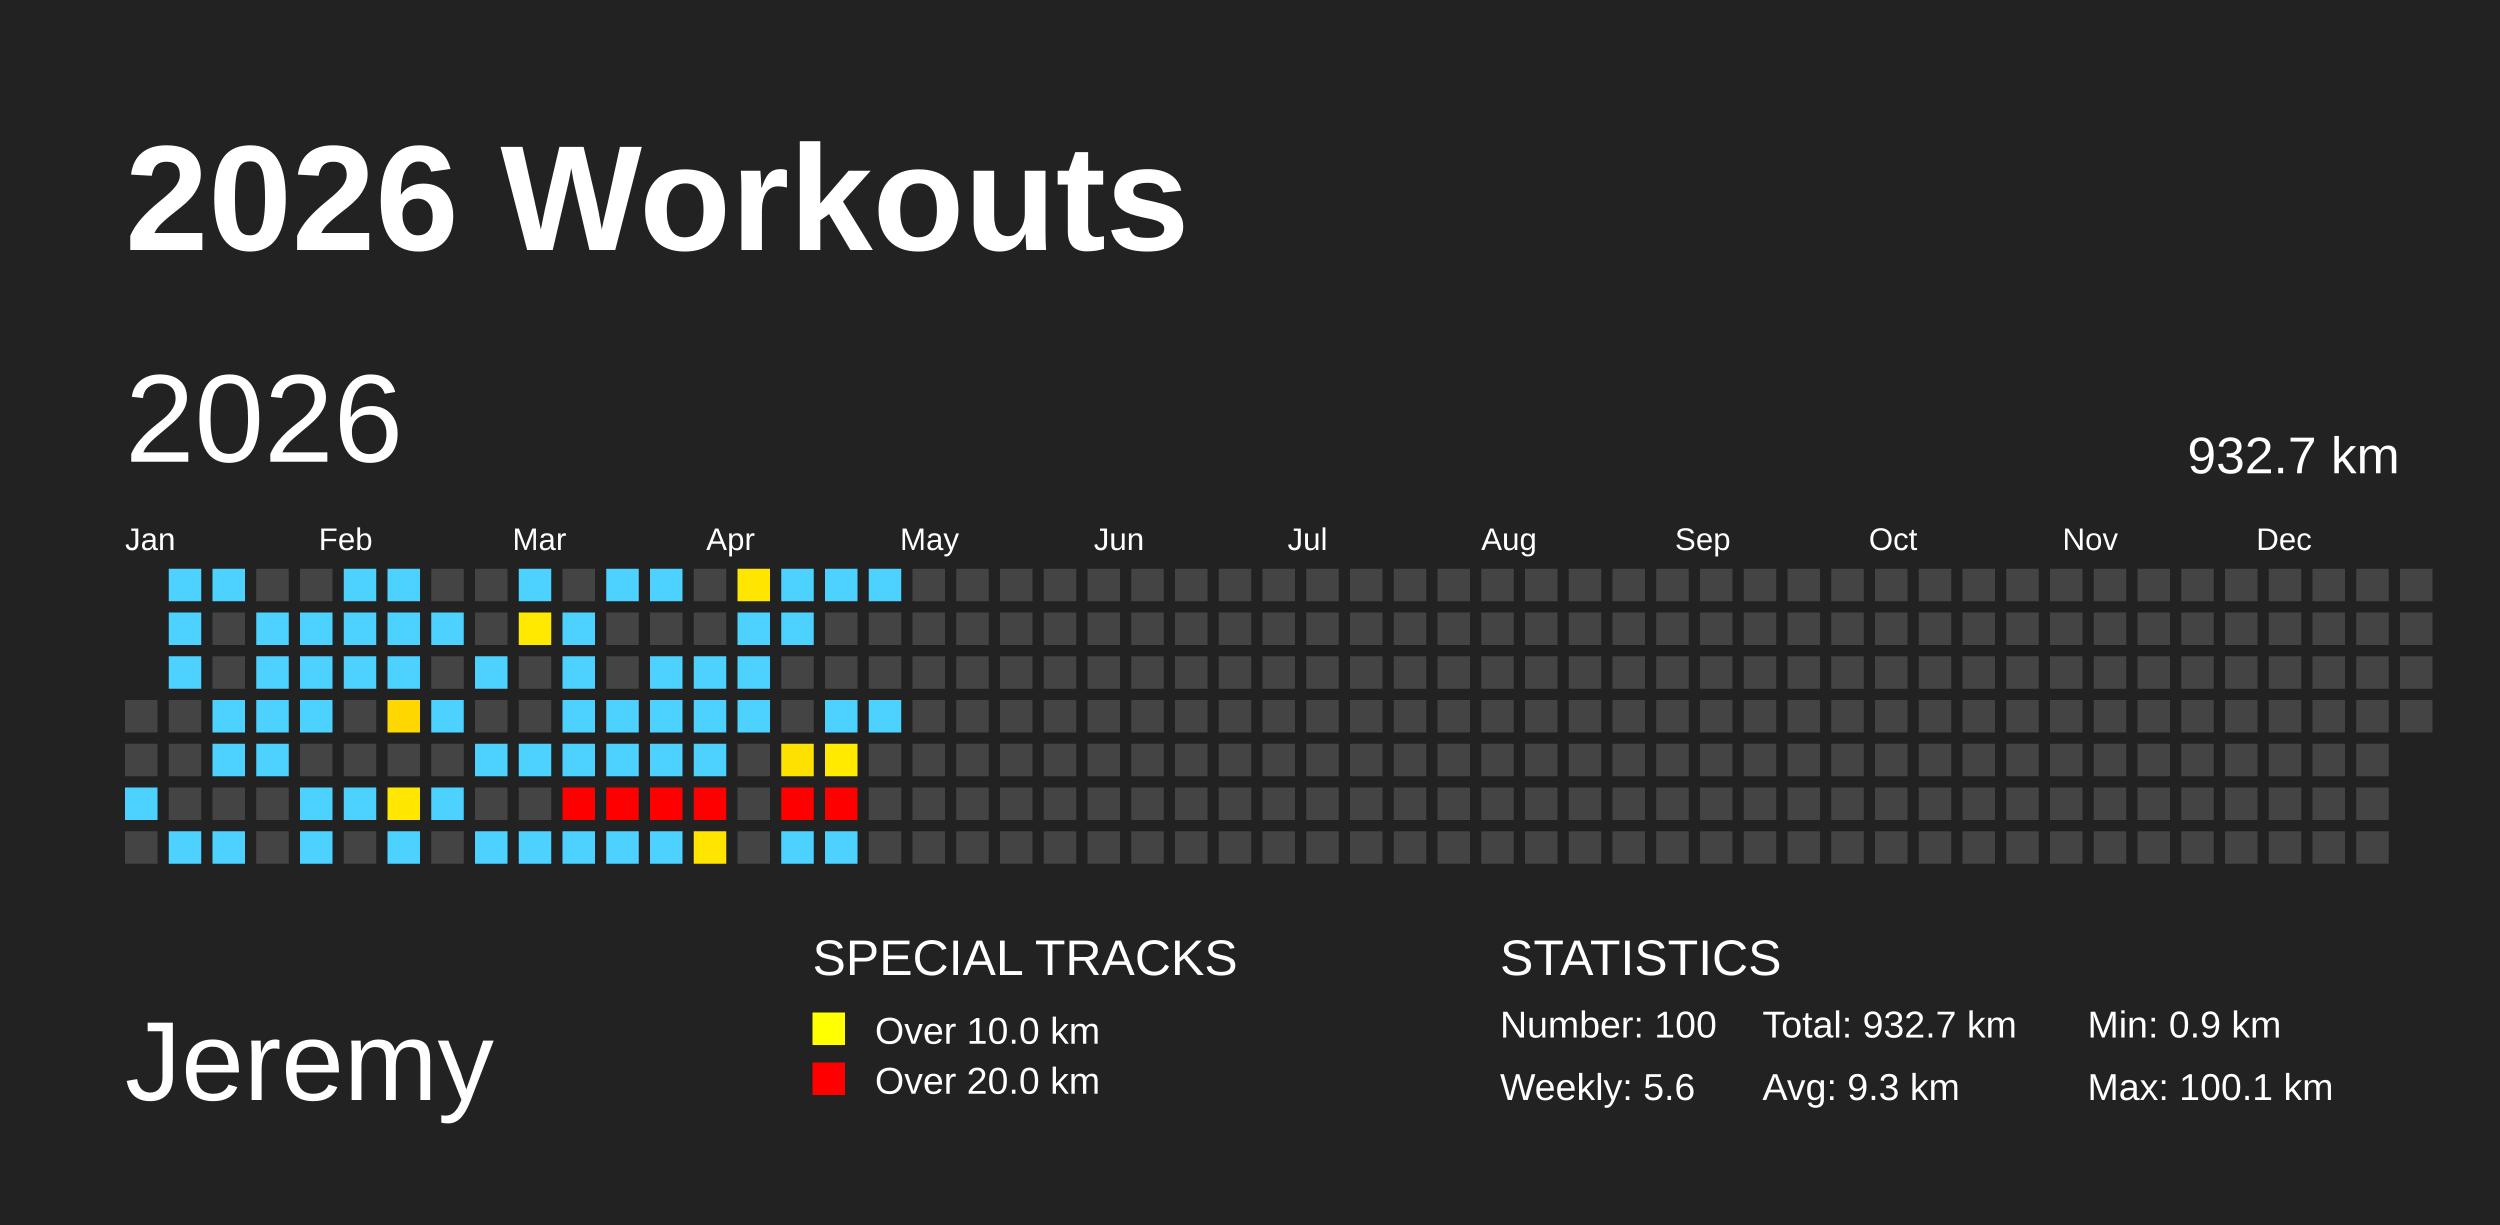
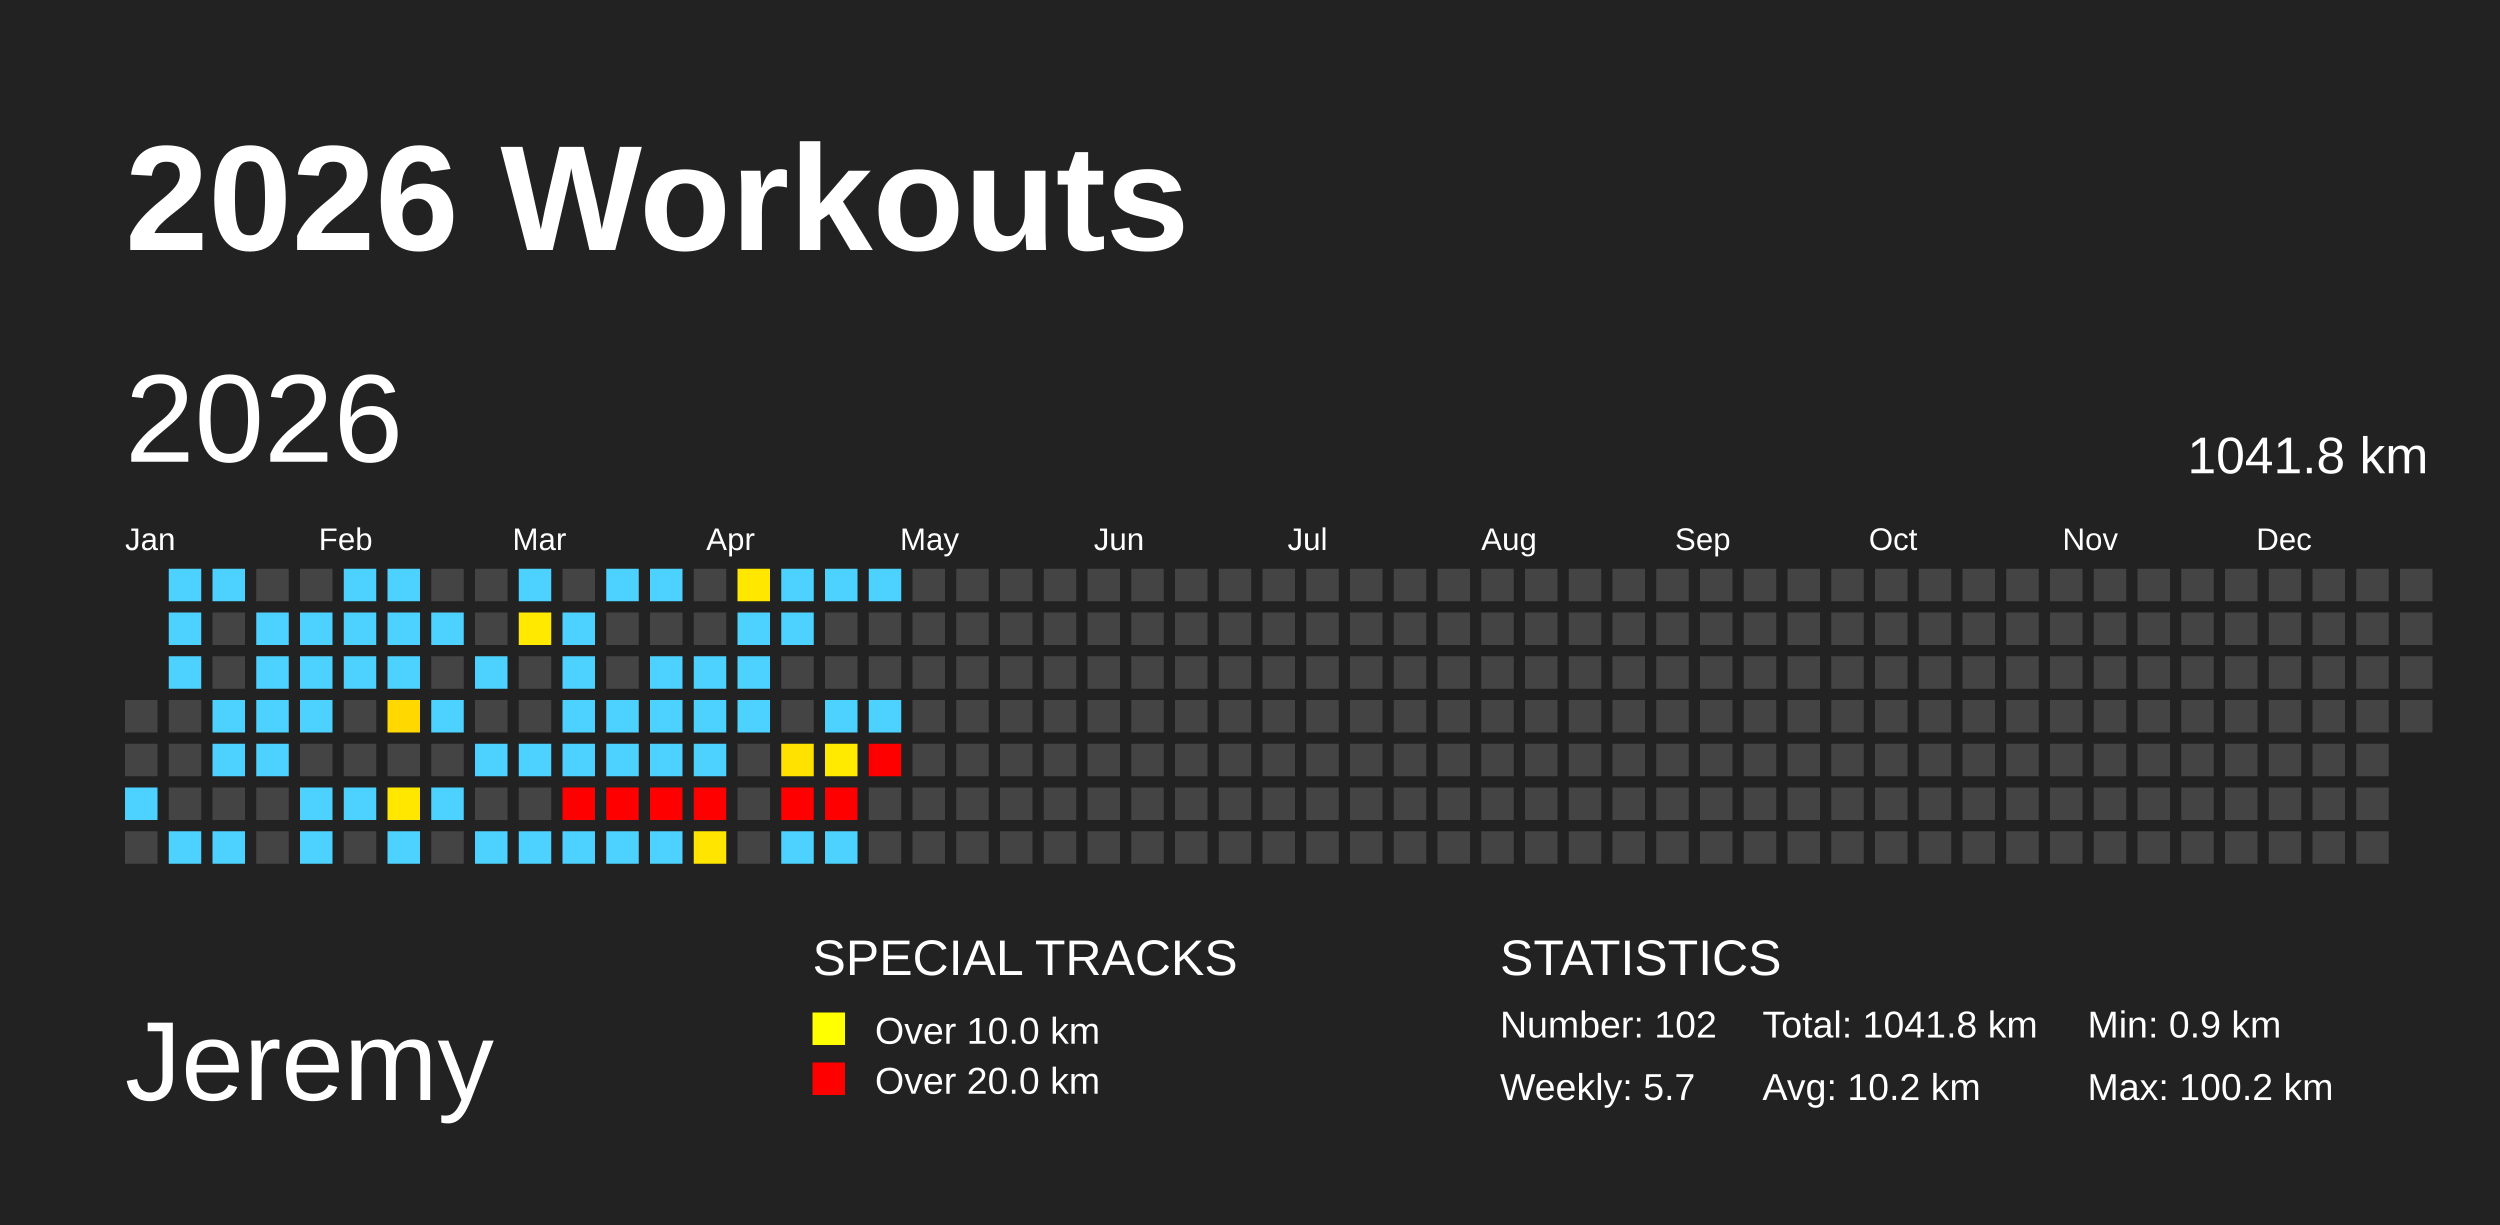
<svg xmlns="http://www.w3.org/2000/svg" baseProfile="full" height="98mm" version="1.1" viewBox="0,0,200,98" width="200mm">
  <defs />
  <rect fill="#222222" height="98" width="200" x="0" y="0" />
  <text fill="#FFFFFF" style="font-size:12px; font-family:Arial; font-weight:bold;" x="10" y="20">2026 Workouts</text>
  <text fill="#FFFFFF" style="font-size:9px; font-family:Arial" x="10" y="88">Jeremy</text>
  <text fill="#FFFFFF" style="font-size:4px; font-family:Arial" x="65" y="78">SPECIAL TRACKS</text>
  <rect fill="yellow" height="2.6" width="2.6" x="65" y="81" />
  <text fill="#FFFFFF" style="font-size:3px; font-family:Arial" x="70" y="83.5">Over 10.0 km</text>
  <rect fill="red" height="2.6" width="2.6" x="65" y="85" />
  <text fill="#FFFFFF" style="font-size:3px; font-family:Arial" x="70" y="87.5">Over 20.0 km</text>
  <text fill="#FFFFFF" style="font-size:4px; font-family:Arial" x="120" y="78">STATISTICS</text>
-   <text fill="#FFFFFF" style="font-size:3px; font-family:Arial" x="120" y="83">Number: 100</text>
-   <text fill="#FFFFFF" style="font-size:3px; font-family:Arial" x="120" y="88">Weekly: 5.6</text>
-   <text fill="#FFFFFF" style="font-size:3px; font-family:Arial" x="141" y="83">Total: 932.7 km</text>
-   <text fill="#FFFFFF" style="font-size:3px; font-family:Arial" x="141" y="88">Avg: 9.3 km</text>
+   <text fill="#FFFFFF" style="font-size:3px; font-family:Arial" x="120" y="83">Number: 102</text>
+   <text fill="#FFFFFF" style="font-size:3px; font-family:Arial" x="120" y="88">Weekly: 5.7</text>
+   <text fill="#FFFFFF" style="font-size:3px; font-family:Arial" x="141" y="83">Total: 1041.8 km</text>
+   <text fill="#FFFFFF" style="font-size:3px; font-family:Arial" x="141" y="88">Avg: 10.2 km</text>
  <text fill="#FFFFFF" style="font-size:3px; font-family:Arial" x="167" y="83">Min: 0.9 km</text>
-   <text fill="#FFFFFF" style="font-size:3px; font-family:Arial" x="167" y="88">Max: 100.1 km</text>
+   <text fill="#FFFFFF" style="font-size:3px; font-family:Arial" x="167" y="88">Max: 100.2 km</text>
  <text dominant-baseline="hanging" fill="#FFFFFF" style="font-size:10.0px; font-family:Arial;" x="10" y="30">2026</text>
-   <text dominant-baseline="hanging" fill="#FFFFFF" style="font-size:4.125px; font-family:Arial;" x="175" y="35">932.7 km</text>
+   <text dominant-baseline="hanging" fill="#FFFFFF" style="font-size:4.125px; font-family:Arial;" x="175" y="35">1041.8 km</text>
  <text fill="#FFFFFF" style="font-size:2.5px; font-family:Arial" x="10.0" y="44">Jan</text>
  <text fill="#FFFFFF" style="font-size:2.5px; font-family:Arial" x="25.5" y="44">Feb</text>
  <text fill="#FFFFFF" style="font-size:2.5px; font-family:Arial" x="41.0" y="44">Mar</text>
  <text fill="#FFFFFF" style="font-size:2.5px; font-family:Arial" x="56.5" y="44">Apr</text>
  <text fill="#FFFFFF" style="font-size:2.5px; font-family:Arial" x="72.0" y="44">May</text>
  <text fill="#FFFFFF" style="font-size:2.5px; font-family:Arial" x="87.5" y="44">Jun</text>
  <text fill="#FFFFFF" style="font-size:2.5px; font-family:Arial" x="103.0" y="44">Jul</text>
  <text fill="#FFFFFF" style="font-size:2.5px; font-family:Arial" x="118.5" y="44">Aug</text>
  <text fill="#FFFFFF" style="font-size:2.5px; font-family:Arial" x="134.0" y="44">Sep</text>
  <text fill="#FFFFFF" style="font-size:2.5px; font-family:Arial" x="149.5" y="44">Oct</text>
  <text fill="#FFFFFF" style="font-size:2.5px; font-family:Arial" x="165.0" y="44">Nov</text>
  <text fill="#FFFFFF" style="font-size:2.5px; font-family:Arial" x="180.5" y="44">Dec</text>
  <rect fill="#444444" height="2.6" width="2.6" x="10.0" y="56.0" />
  <rect fill="#444444" height="2.6" width="2.6" x="10.0" y="59.5" />
  <rect fill="#4dd2ff" height="2.6" width="2.6" x="10.0" y="63.0" />
  <rect fill="#444444" height="2.6" width="2.6" x="10.0" y="66.5" />
  <rect fill="#4dd2ff" height="2.6" width="2.6" x="13.5" y="45.5" />
  <rect fill="#4dd2ff" height="2.6" width="2.6" x="13.5" y="49.0" />
  <rect fill="#4dd2ff" height="2.6" width="2.6" x="13.5" y="52.5" />
  <rect fill="#444444" height="2.6" width="2.6" x="13.5" y="56.0" />
  <rect fill="#444444" height="2.6" width="2.6" x="13.5" y="59.5" />
  <rect fill="#444444" height="2.6" width="2.6" x="13.5" y="63.0" />
  <rect fill="#4dd2ff" height="2.6" width="2.6" x="13.5" y="66.5" />
  <rect fill="#4dd2ff" height="2.6" width="2.6" x="17.0" y="45.5" />
  <rect fill="#444444" height="2.6" width="2.6" x="17.0" y="49.0" />
  <rect fill="#444444" height="2.6" width="2.6" x="17.0" y="52.5" />
  <rect fill="#4dd2ff" height="2.6" width="2.6" x="17.0" y="56.0" />
  <rect fill="#4dd2ff" height="2.6" width="2.6" x="17.0" y="59.5" />
  <rect fill="#444444" height="2.6" width="2.6" x="17.0" y="63.0" />
  <rect fill="#4dd2ff" height="2.6" width="2.6" x="17.0" y="66.5" />
  <rect fill="#444444" height="2.6" width="2.6" x="20.5" y="45.5" />
  <rect fill="#4dd2ff" height="2.6" width="2.6" x="20.5" y="49.0" />
  <rect fill="#4dd2ff" height="2.6" width="2.6" x="20.5" y="52.5" />
  <rect fill="#4dd2ff" height="2.6" width="2.6" x="20.5" y="56.0" />
  <rect fill="#4dd2ff" height="2.6" width="2.6" x="20.5" y="59.5" />
  <rect fill="#444444" height="2.6" width="2.6" x="20.5" y="63.0" />
  <rect fill="#444444" height="2.6" width="2.6" x="20.5" y="66.5" />
  <rect fill="#444444" height="2.6" width="2.6" x="24.0" y="45.5" />
  <rect fill="#4dd2ff" height="2.6" width="2.6" x="24.0" y="49.0" />
  <rect fill="#4dd2ff" height="2.6" width="2.6" x="24.0" y="52.5" />
  <rect fill="#4dd2ff" height="2.6" width="2.6" x="24.0" y="56.0" />
  <rect fill="#444444" height="2.6" width="2.6" x="24.0" y="59.5" />
  <rect fill="#4dd2ff" height="2.6" width="2.6" x="24.0" y="63.0" />
  <rect fill="#4dd2ff" height="2.6" width="2.6" x="24.0" y="66.5" />
  <rect fill="#4dd2ff" height="2.6" width="2.6" x="27.5" y="45.5" />
  <rect fill="#4dd2ff" height="2.6" width="2.6" x="27.5" y="49.0" />
  <rect fill="#4dd2ff" height="2.6" width="2.6" x="27.5" y="52.5" />
  <rect fill="#444444" height="2.6" width="2.6" x="27.5" y="56.0" />
  <rect fill="#444444" height="2.6" width="2.6" x="27.5" y="59.5" />
  <rect fill="#4dd2ff" height="2.6" width="2.6" x="27.5" y="63.0" />
  <rect fill="#444444" height="2.6" width="2.6" x="27.5" y="66.5" />
  <rect fill="#4dd2ff" height="2.6" width="2.6" x="31.0" y="45.5" />
  <rect fill="#4dd2ff" height="2.6" width="2.6" x="31.0" y="49.0" />
  <rect fill="#4dd2ff" height="2.6" width="2.6" x="31.0" y="52.5" />
-   <rect fill="#ffd700" height="2.6" width="2.6" x="31.0" y="56.0" />
+   <rect fill="#ffd800" height="2.6" width="2.6" x="31.0" y="56.0" />
  <rect fill="#444444" height="2.6" width="2.6" x="31.0" y="59.5" />
  <rect fill="#ffe700" height="2.6" width="2.6" x="31.0" y="63.0" />
  <rect fill="#4dd2ff" height="2.6" width="2.6" x="31.0" y="66.5" />
  <rect fill="#444444" height="2.6" width="2.6" x="34.5" y="45.5" />
  <rect fill="#4dd2ff" height="2.6" width="2.6" x="34.5" y="49.0" />
  <rect fill="#444444" height="2.6" width="2.6" x="34.5" y="52.5" />
  <rect fill="#4dd2ff" height="2.6" width="2.6" x="34.5" y="56.0" />
  <rect fill="#444444" height="2.6" width="2.6" x="34.5" y="59.5" />
  <rect fill="#4dd2ff" height="2.6" width="2.6" x="34.5" y="63.0" />
  <rect fill="#444444" height="2.6" width="2.6" x="34.5" y="66.5" />
  <rect fill="#444444" height="2.6" width="2.6" x="38.0" y="45.5" />
  <rect fill="#444444" height="2.6" width="2.6" x="38.0" y="49.0" />
  <rect fill="#4dd2ff" height="2.6" width="2.6" x="38.0" y="52.5" />
  <rect fill="#444444" height="2.6" width="2.6" x="38.0" y="56.0" />
  <rect fill="#4dd2ff" height="2.6" width="2.6" x="38.0" y="59.5" />
  <rect fill="#444444" height="2.6" width="2.6" x="38.0" y="63.0" />
  <rect fill="#4dd2ff" height="2.6" width="2.6" x="38.0" y="66.5" />
  <rect fill="#4dd2ff" height="2.6" width="2.6" x="41.5" y="45.5" />
  <rect fill="#ffe900" height="2.6" width="2.6" x="41.5" y="49.0" />
  <rect fill="#444444" height="2.6" width="2.6" x="41.5" y="52.5" />
  <rect fill="#444444" height="2.6" width="2.6" x="41.5" y="56.0" />
  <rect fill="#4dd2ff" height="2.6" width="2.6" x="41.5" y="59.5" />
  <rect fill="#444444" height="2.6" width="2.6" x="41.5" y="63.0" />
  <rect fill="#4dd2ff" height="2.6" width="2.6" x="41.5" y="66.5" />
  <rect fill="#444444" height="2.6" width="2.6" x="45.0" y="45.5" />
  <rect fill="#4dd2ff" height="2.6" width="2.6" x="45.0" y="49.0" />
  <rect fill="#4dd2ff" height="2.6" width="2.6" x="45.0" y="52.5" />
  <rect fill="#4dd2ff" height="2.6" width="2.6" x="45.0" y="56.0" />
  <rect fill="#4dd2ff" height="2.6" width="2.6" x="45.0" y="59.5" />
  <rect fill="red" height="2.6" width="2.6" x="45.0" y="63.0" />
  <rect fill="#4dd2ff" height="2.6" width="2.6" x="45.0" y="66.5" />
  <rect fill="#4dd2ff" height="2.6" width="2.6" x="48.5" y="45.5" />
  <rect fill="#444444" height="2.6" width="2.6" x="48.5" y="49.0" />
  <rect fill="#444444" height="2.6" width="2.6" x="48.5" y="52.5" />
  <rect fill="#4dd2ff" height="2.6" width="2.6" x="48.5" y="56.0" />
  <rect fill="#4dd2ff" height="2.6" width="2.6" x="48.5" y="59.5" />
  <rect fill="red" height="2.6" width="2.6" x="48.5" y="63.0" />
  <rect fill="#4dd2ff" height="2.6" width="2.6" x="48.5" y="66.5" />
  <rect fill="#4dd2ff" height="2.6" width="2.6" x="52.0" y="45.5" />
  <rect fill="#444444" height="2.6" width="2.6" x="52.0" y="49.0" />
  <rect fill="#4dd2ff" height="2.6" width="2.6" x="52.0" y="52.5" />
  <rect fill="#4dd2ff" height="2.6" width="2.6" x="52.0" y="56.0" />
  <rect fill="#4dd2ff" height="2.6" width="2.6" x="52.0" y="59.5" />
  <rect fill="red" height="2.6" width="2.6" x="52.0" y="63.0" />
  <rect fill="#4dd2ff" height="2.6" width="2.6" x="52.0" y="66.5" />
  <rect fill="#444444" height="2.6" width="2.6" x="55.5" y="45.5" />
  <rect fill="#444444" height="2.6" width="2.6" x="55.5" y="49.0" />
  <rect fill="#4dd2ff" height="2.6" width="2.6" x="55.5" y="52.5" />
  <rect fill="#4dd2ff" height="2.6" width="2.6" x="55.5" y="56.0" />
  <rect fill="#4dd2ff" height="2.6" width="2.6" x="55.5" y="59.5" />
  <rect fill="red" height="2.6" width="2.6" x="55.5" y="63.0" />
  <rect fill="#ffe500" height="2.6" width="2.6" x="55.5" y="66.5" />
-   <rect fill="#ffe600" height="2.6" width="2.6" x="59.0" y="45.5" />
+   <rect fill="#ffe700" height="2.6" width="2.6" x="59.0" y="45.5" />
  <rect fill="#4dd2ff" height="2.6" width="2.6" x="59.0" y="49.0" />
  <rect fill="#4dd2ff" height="2.6" width="2.6" x="59.0" y="52.5" />
  <rect fill="#4dd2ff" height="2.6" width="2.6" x="59.0" y="56.0" />
  <rect fill="#444444" height="2.6" width="2.6" x="59.0" y="59.5" />
  <rect fill="#444444" height="2.6" width="2.6" x="59.0" y="63.0" />
  <rect fill="#444444" height="2.6" width="2.6" x="59.0" y="66.5" />
  <rect fill="#4dd2ff" height="2.6" width="2.6" x="62.5" y="45.5" />
  <rect fill="#4dd2ff" height="2.6" width="2.6" x="62.5" y="49.0" />
  <rect fill="#444444" height="2.6" width="2.6" x="62.5" y="52.5" />
  <rect fill="#444444" height="2.6" width="2.6" x="62.5" y="56.0" />
-   <rect fill="#ffe100" height="2.6" width="2.6" x="62.5" y="59.5" />
+   <rect fill="#ffe200" height="2.6" width="2.6" x="62.5" y="59.5" />
  <rect fill="red" height="2.6" width="2.6" x="62.5" y="63.0" />
  <rect fill="#4dd2ff" height="2.6" width="2.6" x="62.5" y="66.5" />
  <rect fill="#4dd2ff" height="2.6" width="2.6" x="66.0" y="45.5" />
  <rect fill="#444444" height="2.6" width="2.6" x="66.0" y="49.0" />
  <rect fill="#444444" height="2.6" width="2.6" x="66.0" y="52.5" />
  <rect fill="#4dd2ff" height="2.6" width="2.6" x="66.0" y="56.0" />
  <rect fill="#ffea00" height="2.6" width="2.6" x="66.0" y="59.5" />
  <rect fill="red" height="2.6" width="2.6" x="66.0" y="63.0" />
  <rect fill="#4dd2ff" height="2.6" width="2.6" x="66.0" y="66.5" />
  <rect fill="#4dd2ff" height="2.6" width="2.6" x="69.5" y="45.5" />
  <rect fill="#444444" height="2.6" width="2.6" x="69.5" y="49.0" />
  <rect fill="#444444" height="2.6" width="2.6" x="69.5" y="52.5" />
  <rect fill="#4dd2ff" height="2.6" width="2.6" x="69.5" y="56.0" />
-   <rect fill="#444444" height="2.6" width="2.6" x="69.5" y="59.5" />
+   <rect fill="red" height="2.6" width="2.6" x="69.5" y="59.5" />
  <rect fill="#444444" height="2.6" width="2.6" x="69.5" y="63.0" />
  <rect fill="#444444" height="2.6" width="2.6" x="69.5" y="66.5" />
  <rect fill="#444444" height="2.6" width="2.6" x="73.0" y="45.5" />
  <rect fill="#444444" height="2.6" width="2.6" x="73.0" y="49.0" />
  <rect fill="#444444" height="2.6" width="2.6" x="73.0" y="52.5" />
  <rect fill="#444444" height="2.6" width="2.6" x="73.0" y="56.0" />
  <rect fill="#444444" height="2.6" width="2.6" x="73.0" y="59.5" />
  <rect fill="#444444" height="2.6" width="2.6" x="73.0" y="63.0" />
  <rect fill="#444444" height="2.6" width="2.6" x="73.0" y="66.5" />
  <rect fill="#444444" height="2.6" width="2.6" x="76.5" y="45.5" />
  <rect fill="#444444" height="2.6" width="2.6" x="76.5" y="49.0" />
  <rect fill="#444444" height="2.6" width="2.6" x="76.5" y="52.5" />
  <rect fill="#444444" height="2.6" width="2.6" x="76.5" y="56.0" />
  <rect fill="#444444" height="2.6" width="2.6" x="76.5" y="59.5" />
  <rect fill="#444444" height="2.6" width="2.6" x="76.5" y="63.0" />
  <rect fill="#444444" height="2.6" width="2.6" x="76.5" y="66.5" />
  <rect fill="#444444" height="2.6" width="2.6" x="80.0" y="45.5" />
  <rect fill="#444444" height="2.6" width="2.6" x="80.0" y="49.0" />
  <rect fill="#444444" height="2.6" width="2.6" x="80.0" y="52.5" />
  <rect fill="#444444" height="2.6" width="2.6" x="80.0" y="56.0" />
  <rect fill="#444444" height="2.6" width="2.6" x="80.0" y="59.5" />
  <rect fill="#444444" height="2.6" width="2.6" x="80.0" y="63.0" />
  <rect fill="#444444" height="2.6" width="2.6" x="80.0" y="66.5" />
  <rect fill="#444444" height="2.6" width="2.6" x="83.5" y="45.5" />
  <rect fill="#444444" height="2.6" width="2.6" x="83.5" y="49.0" />
  <rect fill="#444444" height="2.6" width="2.6" x="83.5" y="52.5" />
  <rect fill="#444444" height="2.6" width="2.6" x="83.5" y="56.0" />
  <rect fill="#444444" height="2.6" width="2.6" x="83.5" y="59.5" />
  <rect fill="#444444" height="2.6" width="2.6" x="83.5" y="63.0" />
  <rect fill="#444444" height="2.6" width="2.6" x="83.5" y="66.5" />
  <rect fill="#444444" height="2.6" width="2.6" x="87.0" y="45.5" />
  <rect fill="#444444" height="2.6" width="2.6" x="87.0" y="49.0" />
  <rect fill="#444444" height="2.6" width="2.6" x="87.0" y="52.5" />
  <rect fill="#444444" height="2.6" width="2.6" x="87.0" y="56.0" />
  <rect fill="#444444" height="2.6" width="2.6" x="87.0" y="59.5" />
  <rect fill="#444444" height="2.6" width="2.6" x="87.0" y="63.0" />
  <rect fill="#444444" height="2.6" width="2.6" x="87.0" y="66.5" />
  <rect fill="#444444" height="2.6" width="2.6" x="90.5" y="45.5" />
  <rect fill="#444444" height="2.6" width="2.6" x="90.5" y="49.0" />
  <rect fill="#444444" height="2.6" width="2.6" x="90.5" y="52.5" />
  <rect fill="#444444" height="2.6" width="2.6" x="90.5" y="56.0" />
  <rect fill="#444444" height="2.6" width="2.6" x="90.5" y="59.5" />
  <rect fill="#444444" height="2.6" width="2.6" x="90.5" y="63.0" />
  <rect fill="#444444" height="2.6" width="2.6" x="90.5" y="66.5" />
  <rect fill="#444444" height="2.6" width="2.6" x="94.0" y="45.5" />
  <rect fill="#444444" height="2.6" width="2.6" x="94.0" y="49.0" />
  <rect fill="#444444" height="2.6" width="2.6" x="94.0" y="52.5" />
  <rect fill="#444444" height="2.6" width="2.6" x="94.0" y="56.0" />
  <rect fill="#444444" height="2.6" width="2.6" x="94.0" y="59.5" />
  <rect fill="#444444" height="2.6" width="2.6" x="94.0" y="63.0" />
  <rect fill="#444444" height="2.6" width="2.6" x="94.0" y="66.5" />
  <rect fill="#444444" height="2.6" width="2.6" x="97.5" y="45.5" />
  <rect fill="#444444" height="2.6" width="2.6" x="97.5" y="49.0" />
  <rect fill="#444444" height="2.6" width="2.6" x="97.5" y="52.5" />
  <rect fill="#444444" height="2.6" width="2.6" x="97.5" y="56.0" />
  <rect fill="#444444" height="2.6" width="2.6" x="97.5" y="59.5" />
  <rect fill="#444444" height="2.6" width="2.6" x="97.5" y="63.0" />
  <rect fill="#444444" height="2.6" width="2.6" x="97.5" y="66.5" />
  <rect fill="#444444" height="2.6" width="2.6" x="101.0" y="45.5" />
  <rect fill="#444444" height="2.6" width="2.6" x="101.0" y="49.0" />
  <rect fill="#444444" height="2.6" width="2.6" x="101.0" y="52.5" />
  <rect fill="#444444" height="2.6" width="2.6" x="101.0" y="56.0" />
  <rect fill="#444444" height="2.6" width="2.6" x="101.0" y="59.5" />
  <rect fill="#444444" height="2.6" width="2.6" x="101.0" y="63.0" />
  <rect fill="#444444" height="2.6" width="2.6" x="101.0" y="66.5" />
  <rect fill="#444444" height="2.6" width="2.6" x="104.5" y="45.5" />
  <rect fill="#444444" height="2.6" width="2.6" x="104.5" y="49.0" />
  <rect fill="#444444" height="2.6" width="2.6" x="104.5" y="52.5" />
  <rect fill="#444444" height="2.6" width="2.6" x="104.5" y="56.0" />
  <rect fill="#444444" height="2.6" width="2.6" x="104.5" y="59.5" />
  <rect fill="#444444" height="2.6" width="2.6" x="104.5" y="63.0" />
  <rect fill="#444444" height="2.6" width="2.6" x="104.5" y="66.5" />
  <rect fill="#444444" height="2.6" width="2.6" x="108.0" y="45.5" />
  <rect fill="#444444" height="2.6" width="2.6" x="108.0" y="49.0" />
  <rect fill="#444444" height="2.6" width="2.6" x="108.0" y="52.5" />
  <rect fill="#444444" height="2.6" width="2.6" x="108.0" y="56.0" />
  <rect fill="#444444" height="2.6" width="2.6" x="108.0" y="59.5" />
  <rect fill="#444444" height="2.6" width="2.6" x="108.0" y="63.0" />
  <rect fill="#444444" height="2.6" width="2.6" x="108.0" y="66.5" />
  <rect fill="#444444" height="2.6" width="2.6" x="111.5" y="45.5" />
  <rect fill="#444444" height="2.6" width="2.6" x="111.5" y="49.0" />
  <rect fill="#444444" height="2.6" width="2.6" x="111.5" y="52.5" />
  <rect fill="#444444" height="2.6" width="2.6" x="111.5" y="56.0" />
  <rect fill="#444444" height="2.6" width="2.6" x="111.5" y="59.5" />
  <rect fill="#444444" height="2.6" width="2.6" x="111.5" y="63.0" />
  <rect fill="#444444" height="2.6" width="2.6" x="111.5" y="66.5" />
  <rect fill="#444444" height="2.6" width="2.6" x="115.0" y="45.5" />
  <rect fill="#444444" height="2.6" width="2.6" x="115.0" y="49.0" />
  <rect fill="#444444" height="2.6" width="2.6" x="115.0" y="52.5" />
  <rect fill="#444444" height="2.6" width="2.6" x="115.0" y="56.0" />
  <rect fill="#444444" height="2.6" width="2.6" x="115.0" y="59.5" />
  <rect fill="#444444" height="2.6" width="2.6" x="115.0" y="63.0" />
  <rect fill="#444444" height="2.6" width="2.6" x="115.0" y="66.5" />
  <rect fill="#444444" height="2.6" width="2.6" x="118.5" y="45.5" />
  <rect fill="#444444" height="2.6" width="2.6" x="118.5" y="49.0" />
  <rect fill="#444444" height="2.6" width="2.6" x="118.5" y="52.5" />
  <rect fill="#444444" height="2.6" width="2.6" x="118.5" y="56.0" />
  <rect fill="#444444" height="2.6" width="2.6" x="118.5" y="59.5" />
  <rect fill="#444444" height="2.6" width="2.6" x="118.5" y="63.0" />
  <rect fill="#444444" height="2.6" width="2.6" x="118.5" y="66.5" />
  <rect fill="#444444" height="2.6" width="2.6" x="122.0" y="45.5" />
  <rect fill="#444444" height="2.6" width="2.6" x="122.0" y="49.0" />
  <rect fill="#444444" height="2.6" width="2.6" x="122.0" y="52.5" />
  <rect fill="#444444" height="2.6" width="2.6" x="122.0" y="56.0" />
  <rect fill="#444444" height="2.6" width="2.6" x="122.0" y="59.5" />
  <rect fill="#444444" height="2.6" width="2.6" x="122.0" y="63.0" />
  <rect fill="#444444" height="2.6" width="2.6" x="122.0" y="66.5" />
  <rect fill="#444444" height="2.6" width="2.6" x="125.5" y="45.5" />
  <rect fill="#444444" height="2.6" width="2.6" x="125.5" y="49.0" />
  <rect fill="#444444" height="2.6" width="2.6" x="125.5" y="52.5" />
  <rect fill="#444444" height="2.6" width="2.6" x="125.5" y="56.0" />
  <rect fill="#444444" height="2.6" width="2.6" x="125.5" y="59.5" />
  <rect fill="#444444" height="2.6" width="2.6" x="125.5" y="63.0" />
  <rect fill="#444444" height="2.6" width="2.6" x="125.5" y="66.5" />
  <rect fill="#444444" height="2.6" width="2.6" x="129.0" y="45.5" />
  <rect fill="#444444" height="2.6" width="2.6" x="129.0" y="49.0" />
  <rect fill="#444444" height="2.6" width="2.6" x="129.0" y="52.5" />
  <rect fill="#444444" height="2.6" width="2.6" x="129.0" y="56.0" />
  <rect fill="#444444" height="2.6" width="2.6" x="129.0" y="59.5" />
  <rect fill="#444444" height="2.6" width="2.6" x="129.0" y="63.0" />
  <rect fill="#444444" height="2.6" width="2.6" x="129.0" y="66.5" />
  <rect fill="#444444" height="2.6" width="2.6" x="132.5" y="45.5" />
  <rect fill="#444444" height="2.6" width="2.6" x="132.5" y="49.0" />
  <rect fill="#444444" height="2.6" width="2.6" x="132.5" y="52.5" />
  <rect fill="#444444" height="2.6" width="2.6" x="132.5" y="56.0" />
  <rect fill="#444444" height="2.6" width="2.6" x="132.5" y="59.5" />
  <rect fill="#444444" height="2.6" width="2.6" x="132.5" y="63.0" />
  <rect fill="#444444" height="2.6" width="2.6" x="132.5" y="66.5" />
  <rect fill="#444444" height="2.6" width="2.6" x="136.0" y="45.5" />
  <rect fill="#444444" height="2.6" width="2.6" x="136.0" y="49.0" />
  <rect fill="#444444" height="2.6" width="2.6" x="136.0" y="52.5" />
  <rect fill="#444444" height="2.6" width="2.6" x="136.0" y="56.0" />
  <rect fill="#444444" height="2.6" width="2.6" x="136.0" y="59.5" />
  <rect fill="#444444" height="2.6" width="2.6" x="136.0" y="63.0" />
  <rect fill="#444444" height="2.6" width="2.6" x="136.0" y="66.5" />
  <rect fill="#444444" height="2.6" width="2.6" x="139.5" y="45.5" />
  <rect fill="#444444" height="2.6" width="2.6" x="139.5" y="49.0" />
  <rect fill="#444444" height="2.6" width="2.6" x="139.5" y="52.5" />
  <rect fill="#444444" height="2.6" width="2.6" x="139.5" y="56.0" />
  <rect fill="#444444" height="2.6" width="2.6" x="139.5" y="59.5" />
  <rect fill="#444444" height="2.6" width="2.6" x="139.5" y="63.0" />
  <rect fill="#444444" height="2.6" width="2.6" x="139.5" y="66.5" />
  <rect fill="#444444" height="2.6" width="2.6" x="143.0" y="45.5" />
  <rect fill="#444444" height="2.6" width="2.6" x="143.0" y="49.0" />
  <rect fill="#444444" height="2.6" width="2.6" x="143.0" y="52.5" />
  <rect fill="#444444" height="2.6" width="2.6" x="143.0" y="56.0" />
  <rect fill="#444444" height="2.6" width="2.6" x="143.0" y="59.5" />
  <rect fill="#444444" height="2.6" width="2.6" x="143.0" y="63.0" />
  <rect fill="#444444" height="2.6" width="2.6" x="143.0" y="66.5" />
  <rect fill="#444444" height="2.6" width="2.6" x="146.5" y="45.5" />
  <rect fill="#444444" height="2.6" width="2.6" x="146.5" y="49.0" />
  <rect fill="#444444" height="2.6" width="2.6" x="146.5" y="52.5" />
  <rect fill="#444444" height="2.6" width="2.6" x="146.5" y="56.0" />
  <rect fill="#444444" height="2.6" width="2.6" x="146.5" y="59.5" />
  <rect fill="#444444" height="2.6" width="2.6" x="146.5" y="63.0" />
  <rect fill="#444444" height="2.6" width="2.6" x="146.5" y="66.5" />
  <rect fill="#444444" height="2.6" width="2.6" x="150.0" y="45.5" />
  <rect fill="#444444" height="2.6" width="2.6" x="150.0" y="49.0" />
  <rect fill="#444444" height="2.6" width="2.6" x="150.0" y="52.5" />
  <rect fill="#444444" height="2.6" width="2.6" x="150.0" y="56.0" />
  <rect fill="#444444" height="2.6" width="2.6" x="150.0" y="59.5" />
  <rect fill="#444444" height="2.6" width="2.6" x="150.0" y="63.0" />
  <rect fill="#444444" height="2.6" width="2.6" x="150.0" y="66.5" />
  <rect fill="#444444" height="2.6" width="2.6" x="153.5" y="45.5" />
  <rect fill="#444444" height="2.6" width="2.6" x="153.5" y="49.0" />
  <rect fill="#444444" height="2.6" width="2.6" x="153.5" y="52.5" />
  <rect fill="#444444" height="2.6" width="2.6" x="153.5" y="56.0" />
  <rect fill="#444444" height="2.6" width="2.6" x="153.5" y="59.5" />
  <rect fill="#444444" height="2.6" width="2.6" x="153.5" y="63.0" />
  <rect fill="#444444" height="2.6" width="2.6" x="153.5" y="66.5" />
  <rect fill="#444444" height="2.6" width="2.6" x="157.0" y="45.5" />
  <rect fill="#444444" height="2.6" width="2.6" x="157.0" y="49.0" />
  <rect fill="#444444" height="2.6" width="2.6" x="157.0" y="52.5" />
  <rect fill="#444444" height="2.6" width="2.6" x="157.0" y="56.0" />
  <rect fill="#444444" height="2.6" width="2.6" x="157.0" y="59.5" />
  <rect fill="#444444" height="2.6" width="2.6" x="157.0" y="63.0" />
  <rect fill="#444444" height="2.6" width="2.6" x="157.0" y="66.5" />
  <rect fill="#444444" height="2.6" width="2.6" x="160.5" y="45.5" />
  <rect fill="#444444" height="2.6" width="2.6" x="160.5" y="49.0" />
  <rect fill="#444444" height="2.6" width="2.6" x="160.5" y="52.5" />
  <rect fill="#444444" height="2.6" width="2.6" x="160.5" y="56.0" />
  <rect fill="#444444" height="2.6" width="2.6" x="160.5" y="59.5" />
  <rect fill="#444444" height="2.6" width="2.6" x="160.5" y="63.0" />
  <rect fill="#444444" height="2.6" width="2.6" x="160.5" y="66.5" />
  <rect fill="#444444" height="2.6" width="2.6" x="164.0" y="45.5" />
  <rect fill="#444444" height="2.6" width="2.6" x="164.0" y="49.0" />
  <rect fill="#444444" height="2.6" width="2.6" x="164.0" y="52.5" />
  <rect fill="#444444" height="2.6" width="2.6" x="164.0" y="56.0" />
  <rect fill="#444444" height="2.6" width="2.6" x="164.0" y="59.5" />
  <rect fill="#444444" height="2.6" width="2.6" x="164.0" y="63.0" />
  <rect fill="#444444" height="2.6" width="2.6" x="164.0" y="66.5" />
  <rect fill="#444444" height="2.6" width="2.6" x="167.5" y="45.5" />
  <rect fill="#444444" height="2.6" width="2.6" x="167.5" y="49.0" />
  <rect fill="#444444" height="2.6" width="2.6" x="167.5" y="52.5" />
  <rect fill="#444444" height="2.6" width="2.6" x="167.5" y="56.0" />
  <rect fill="#444444" height="2.6" width="2.6" x="167.5" y="59.5" />
  <rect fill="#444444" height="2.6" width="2.6" x="167.5" y="63.0" />
  <rect fill="#444444" height="2.6" width="2.6" x="167.5" y="66.5" />
  <rect fill="#444444" height="2.6" width="2.6" x="171.0" y="45.5" />
  <rect fill="#444444" height="2.6" width="2.6" x="171.0" y="49.0" />
  <rect fill="#444444" height="2.6" width="2.6" x="171.0" y="52.5" />
  <rect fill="#444444" height="2.6" width="2.6" x="171.0" y="56.0" />
  <rect fill="#444444" height="2.6" width="2.6" x="171.0" y="59.5" />
  <rect fill="#444444" height="2.6" width="2.6" x="171.0" y="63.0" />
  <rect fill="#444444" height="2.6" width="2.6" x="171.0" y="66.5" />
  <rect fill="#444444" height="2.6" width="2.6" x="174.5" y="45.5" />
  <rect fill="#444444" height="2.6" width="2.6" x="174.5" y="49.0" />
  <rect fill="#444444" height="2.6" width="2.6" x="174.5" y="52.5" />
  <rect fill="#444444" height="2.6" width="2.6" x="174.5" y="56.0" />
  <rect fill="#444444" height="2.6" width="2.6" x="174.5" y="59.5" />
  <rect fill="#444444" height="2.6" width="2.6" x="174.5" y="63.0" />
  <rect fill="#444444" height="2.6" width="2.6" x="174.5" y="66.5" />
  <rect fill="#444444" height="2.6" width="2.6" x="178.0" y="45.5" />
  <rect fill="#444444" height="2.6" width="2.6" x="178.0" y="49.0" />
  <rect fill="#444444" height="2.6" width="2.6" x="178.0" y="52.5" />
  <rect fill="#444444" height="2.6" width="2.6" x="178.0" y="56.0" />
  <rect fill="#444444" height="2.6" width="2.6" x="178.0" y="59.5" />
  <rect fill="#444444" height="2.6" width="2.6" x="178.0" y="63.0" />
  <rect fill="#444444" height="2.6" width="2.6" x="178.0" y="66.5" />
  <rect fill="#444444" height="2.6" width="2.6" x="181.5" y="45.5" />
  <rect fill="#444444" height="2.6" width="2.6" x="181.5" y="49.0" />
  <rect fill="#444444" height="2.6" width="2.6" x="181.5" y="52.5" />
  <rect fill="#444444" height="2.6" width="2.6" x="181.5" y="56.0" />
  <rect fill="#444444" height="2.6" width="2.6" x="181.5" y="59.5" />
  <rect fill="#444444" height="2.6" width="2.6" x="181.5" y="63.0" />
  <rect fill="#444444" height="2.6" width="2.6" x="181.5" y="66.5" />
  <rect fill="#444444" height="2.6" width="2.6" x="185.0" y="45.5" />
  <rect fill="#444444" height="2.6" width="2.6" x="185.0" y="49.0" />
  <rect fill="#444444" height="2.6" width="2.6" x="185.0" y="52.5" />
  <rect fill="#444444" height="2.6" width="2.6" x="185.0" y="56.0" />
  <rect fill="#444444" height="2.6" width="2.6" x="185.0" y="59.5" />
  <rect fill="#444444" height="2.6" width="2.6" x="185.0" y="63.0" />
  <rect fill="#444444" height="2.6" width="2.6" x="185.0" y="66.5" />
  <rect fill="#444444" height="2.6" width="2.6" x="188.5" y="45.5" />
  <rect fill="#444444" height="2.6" width="2.6" x="188.5" y="49.0" />
  <rect fill="#444444" height="2.6" width="2.6" x="188.5" y="52.5" />
  <rect fill="#444444" height="2.6" width="2.6" x="188.5" y="56.0" />
  <rect fill="#444444" height="2.6" width="2.6" x="188.5" y="59.5" />
  <rect fill="#444444" height="2.6" width="2.6" x="188.5" y="63.0" />
  <rect fill="#444444" height="2.6" width="2.6" x="188.5" y="66.5" />
  <rect fill="#444444" height="2.6" width="2.6" x="192.0" y="45.5" />
  <rect fill="#444444" height="2.6" width="2.6" x="192.0" y="49.0" />
  <rect fill="#444444" height="2.6" width="2.6" x="192.0" y="52.5" />
  <rect fill="#444444" height="2.6" width="2.6" x="192.0" y="56.0" />
</svg>
